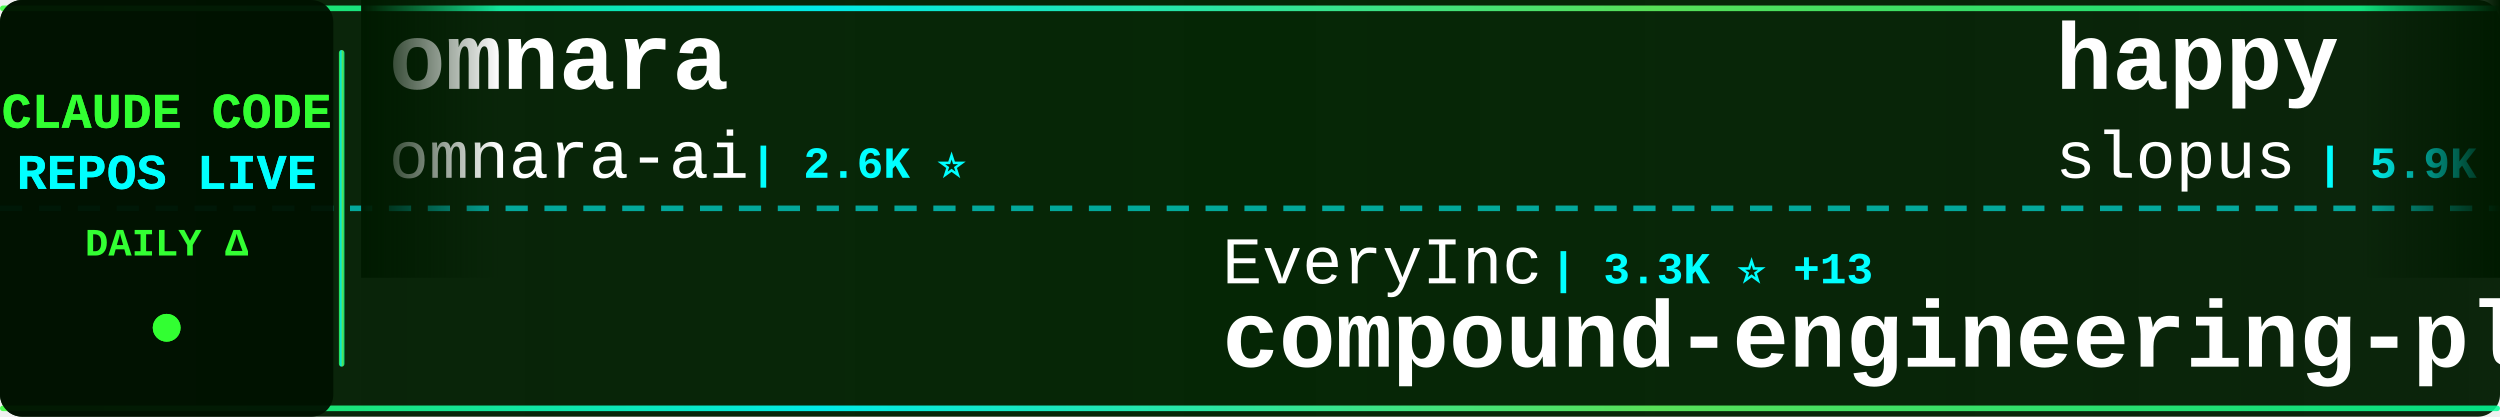
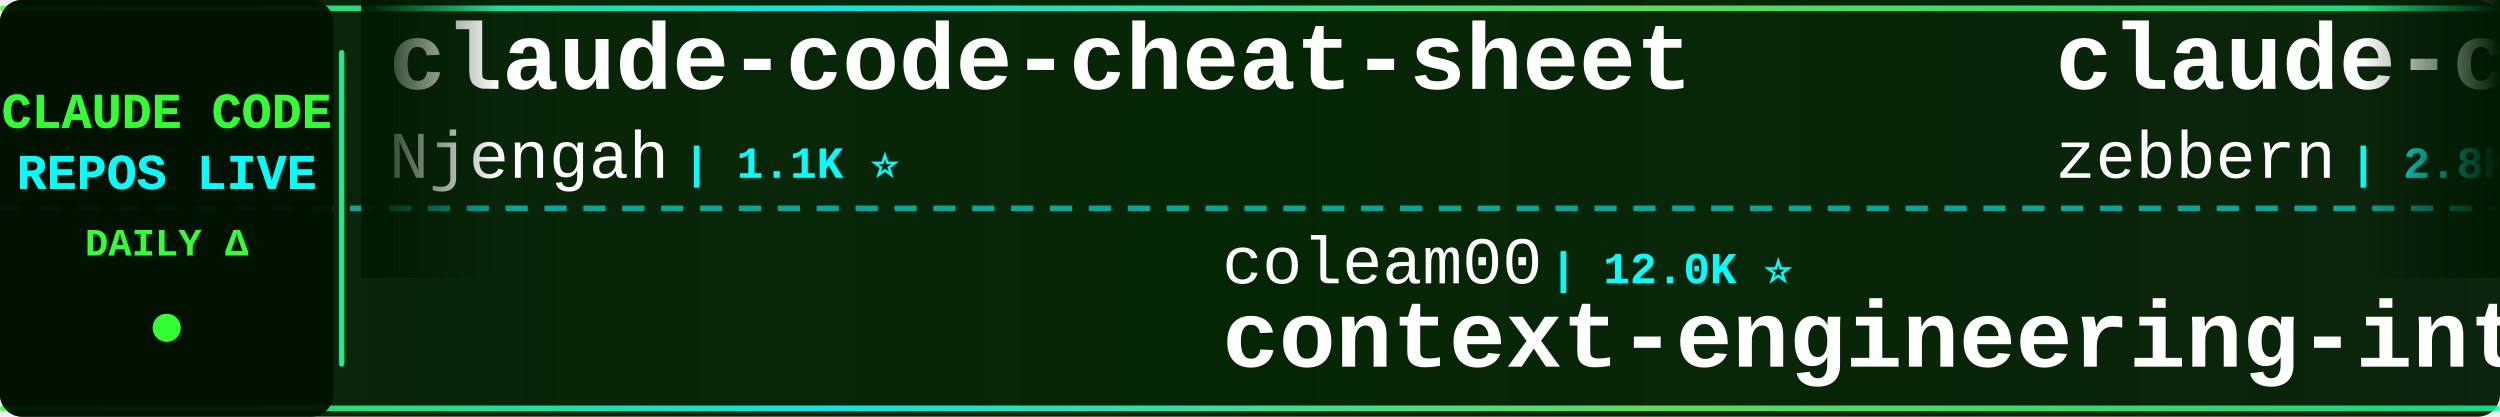
<svg xmlns="http://www.w3.org/2000/svg" width="900" height="150">
  <defs>
    <linearGradient id="tickerBg" x1="0%" y1="0%" x2="100%" y2="0%">
      <stop offset="0%" style="stop-color:#001a00;stop-opacity:0.95" />
      <stop offset="50%" style="stop-color:#002200;stop-opacity:0.98" />
      <stop offset="100%" style="stop-color:#001a00;stop-opacity:0.95" />
    </linearGradient>
    <linearGradient id="borderGrad" x1="0%" y1="0%" x2="100%" y2="0%">
      <stop offset="0%" style="stop-color:#33ff33;stop-opacity:0.85">
        <animate attributeName="stop-opacity" values="0.85;1;0.85" dur="2s" repeatCount="indefinite" />
      </stop>
      <stop offset="33%" style="stop-color:#00ffff;stop-opacity:0.9">
        <animate attributeName="stop-opacity" values="0.9;1;0.9" dur="2.2s" repeatCount="indefinite" />
      </stop>
      <stop offset="66%" style="stop-color:#66ff66;stop-opacity:0.85">
        <animate attributeName="stop-opacity" values="0.85;1;0.85" dur="1.8s" repeatCount="indefinite" />
      </stop>
      <stop offset="100%" style="stop-color:#00ff99;stop-opacity:0.85">
        <animate attributeName="stop-opacity" values="0.85;1;0.85" dur="2s" repeatCount="indefinite" />
      </stop>
    </linearGradient>
    <filter id="textGlow">
      <feGaussianBlur stdDeviation="0.1" result="coloredBlur" />
      <feMerge>
        <feMergeNode in="coloredBlur" />
        <feMergeNode in="SourceGraphic" />
      </feMerge>
    </filter>
    <filter id="metricGlow">
      <feGaussianBlur stdDeviation="0.2" result="coloredBlur" />
      <feMerge>
        <feMergeNode in="coloredBlur" />
        <feMergeNode in="SourceGraphic" />
      </feMerge>
    </filter>
    <linearGradient id="leftFade" x1="0%" y1="0%" x2="100%" y2="0%">
      <stop offset="0%" style="stop-color:#001a00;stop-opacity:1" />
      <stop offset="100%" style="stop-color:#001a00;stop-opacity:0" />
    </linearGradient>
    <linearGradient id="rightFade" x1="0%" y1="0%" x2="100%" y2="0%">
      <stop offset="0%" style="stop-color:#001a00;stop-opacity:0" />
      <stop offset="100%" style="stop-color:#001a00;stop-opacity:1" />
    </linearGradient>
  </defs>
  <rect width="900" height="150" fill="url(#tickerBg)" rx="8" />
  <rect x="0" y="2" width="900" height="2" fill="url(#borderGrad)" rx="1" />
  <rect x="0" y="146" width="900" height="2" fill="url(#borderGrad)" rx="1" />
  <line x1="0" y1="75" x2="900" y2="75" stroke="#00ffff" stroke-width="2" stroke-dasharray="8 6" opacity="0.6" />
  <rect x="0" y="0" width="120" height="150" fill="#001100" opacity="0.95" rx="8" />
  <text x="60" y="46" font-family="'Courier New', monospace" font-size="18" font-weight="bold" fill="#33ff33" text-anchor="middle" filter="url(#textGlow)">
    CLAUDE CODE
  </text>
  <text x="60" y="68" font-family="'Courier New', monospace" font-size="18" font-weight="bold" fill="#00ffff" text-anchor="middle" filter="url(#textGlow)">
    REPOS LIVE
  </text>
  <text x="60" y="92" font-family="'Courier New', monospace" font-size="14" font-weight="bold" fill="#33ff33" text-anchor="middle">
    DAILY Δ
  </text>
  <circle cx="60" cy="118" r="5" fill="#33ff33" filter="url(#metricGlow)">
    <animate attributeName="r" values="4;6;4" dur="1.5s" repeatCount="indefinite" />
    <animate attributeName="opacity" values="0.6;1;0.6" dur="1.5s" repeatCount="indefinite" />
  </circle>
  <rect x="122" y="18" width="2" height="114" fill="url(#borderGrad)" rx="1" />
  <clipPath id="tickerClip">
    <rect x="130" y="0" width="770" height="150" />
  </clipPath>
  <g clip-path="url(#tickerClip)">
    <g id="tickerItems">
      <animateTransform attributeName="transform" attributeType="XML" type="translate" from="0 0" to="-3000 0" dur="54s" repeatCount="indefinite" />
      <g transform="translate(0, 0)">
-         <text x="140" y="32" font-family="'Courier New', monospace" font-size="34" font-weight="bold" fill="#ffffff">omnara</text>
-         <text x="140" y="64" font-family="'Courier New', monospace" font-size="24" font-weight="normal" fill="#ffffff" opacity="1.0">omnara-ai</text>
-         <text x="270" y="64" font-family="'Courier New', monospace" font-size="16" font-weight="bold" fill="#00ffff"> | 2.6K ⭐</text>
+         <text x="140" y="32" font-family="'Courier New', monospace" font-size="34" font-weight="bold" fill="#ffffff">claude-code-cheat-sheet</text>
+         <text x="140" y="64" font-family="'Courier New', monospace" font-size="24" font-weight="normal" fill="#ffffff" opacity="1.0">Njengah</text>
+         <text x="246" y="64" font-family="'Courier New', monospace" font-size="16" font-weight="bold" fill="#00ffff"> | 1.1K ⭐</text>
      </g>
      <g transform="translate(300, 0)">
-         <text x="140" y="102" font-family="'Courier New', monospace" font-size="24" font-weight="normal" fill="#ffffff" opacity="1.0">EveryInc</text>
-         <text x="258" y="102" font-family="'Courier New', monospace" font-size="16" font-weight="bold" fill="#00ffff"> | 3.3K ⭐ +13</text>
-         <text x="140" y="132" font-family="'Courier New', monospace" font-size="34" font-weight="bold" fill="#ffffff">compound-engineering-plu...</text>
+         <text x="140" y="102" font-family="'Courier New', monospace" font-size="24" font-weight="normal" fill="#ffffff" opacity="1.0">coleam00</text>
+         <text x="258" y="102" font-family="'Courier New', monospace" font-size="16" font-weight="bold" fill="#00ffff"> | 12.0K ⭐</text>
+         <text x="140" y="132" font-family="'Courier New', monospace" font-size="34" font-weight="bold" fill="#ffffff">context-engineering-intr...</text>
      </g>
      <g transform="translate(600, 0)">
-         <text x="140" y="32" font-family="'Courier New', monospace" font-size="34" font-weight="bold" fill="#ffffff">happy</text>
-         <text x="140" y="64" font-family="'Courier New', monospace" font-size="24" font-weight="normal" fill="#ffffff" opacity="1.0">slopus</text>
-         <text x="234" y="64" font-family="'Courier New', monospace" font-size="16" font-weight="bold" fill="#00ffff"> | 5.9K ⭐ +23</text>
+         <text x="140" y="32" font-family="'Courier New', monospace" font-size="34" font-weight="bold" fill="#ffffff">claude-code-guide</text>
+         <text x="140" y="64" font-family="'Courier New', monospace" font-size="24" font-weight="normal" fill="#ffffff" opacity="1.0">zebbern</text>
+         <text x="246" y="64" font-family="'Courier New', monospace" font-size="16" font-weight="bold" fill="#00ffff"> | 2.8K ⭐ +3</text>
      </g>
      <g transform="translate(900, 0)">
-         <text x="140" y="102" font-family="'Courier New', monospace" font-size="24" font-weight="normal" fill="#ffffff" opacity="1.0">darcyegb</text>
-         <text x="258" y="102" font-family="'Courier New', monospace" font-size="16" font-weight="bold" fill="#00ffff"> | 433 ⭐</text>
-         <text x="140" y="132" font-family="'Courier New', monospace" font-size="34" font-weight="bold" fill="#ffffff">ClaudeCodeAgents</text>
+         <text x="140" y="102" font-family="'Courier New', monospace" font-size="24" font-weight="normal" fill="#ffffff" opacity="1.0">MadAppGang</text>
+         <text x="282" y="102" font-family="'Courier New', monospace" font-size="16" font-weight="bold" fill="#00ffff"> | 192 ⭐</text>
+         <text x="140" y="132" font-family="'Courier New', monospace" font-size="34" font-weight="bold" fill="#ffffff">claude-code</text>
      </g>
      <g transform="translate(1200, 0)">
-         <text x="140" y="32" font-family="'Courier New', monospace" font-size="34" font-weight="bold" fill="#ffffff">SuperClaude_Framework</text>
-         <text x="140" y="64" font-family="'Courier New', monospace" font-size="24" font-weight="normal" fill="#ffffff" opacity="1.0">SuperClaude-Org</text>
-         <text x="342" y="64" font-family="'Courier New', monospace" font-size="16" font-weight="bold" fill="#00ffff"> | 19.6K ⭐ +6</text>
+         <text x="140" y="32" font-family="'Courier New', monospace" font-size="34" font-weight="bold" fill="#ffffff">vibe-coding</text>
+         <text x="140" y="64" font-family="'Courier New', monospace" font-size="24" font-weight="normal" fill="#ffffff" opacity="1.0">EnzeD</text>
+         <text x="222" y="64" font-family="'Courier New', monospace" font-size="16" font-weight="bold" fill="#00ffff"> | 3.4K ⭐ +9</text>
      </g>
      <g transform="translate(1500, 0)">
-         <text x="140" y="102" font-family="'Courier New', monospace" font-size="24" font-weight="normal" fill="#ffffff" opacity="1.0">kodu-ai</text>
-         <text x="246" y="102" font-family="'Courier New', monospace" font-size="16" font-weight="bold" fill="#00ffff"> | 5.3K ⭐ +1</text>
-         <text x="140" y="132" font-family="'Courier New', monospace" font-size="34" font-weight="bold" fill="#ffffff">claude-coder</text>
+         <text x="140" y="102" font-family="'Courier New', monospace" font-size="24" font-weight="normal" fill="#ffffff" opacity="1.0">stretchcloud</text>
+         <text x="306" y="102" font-family="'Courier New', monospace" font-size="16" font-weight="bold" fill="#00ffff"> | 718 ⭐</text>
+         <text x="140" y="132" font-family="'Courier New', monospace" font-size="34" font-weight="bold" fill="#ffffff">claude-code-unified-agen...</text>
      </g>
      <g transform="translate(1800, 0)">
-         <text x="140" y="32" font-family="'Courier New', monospace" font-size="34" font-weight="bold" fill="#ffffff">vibe-coding</text>
-         <text x="140" y="64" font-family="'Courier New', monospace" font-size="24" font-weight="normal" fill="#ffffff" opacity="1.0">EnzeD</text>
-         <text x="222" y="64" font-family="'Courier New', monospace" font-size="16" font-weight="bold" fill="#00ffff"> | 3.4K ⭐ +6</text>
+         <text x="140" y="32" font-family="'Courier New', monospace" font-size="34" font-weight="bold" fill="#ffffff">claude-code-hooks-master...</text>
+         <text x="140" y="64" font-family="'Courier New', monospace" font-size="24" font-weight="normal" fill="#ffffff" opacity="1.0">disler</text>
+         <text x="234" y="64" font-family="'Courier New', monospace" font-size="16" font-weight="bold" fill="#00ffff"> | 2.0K ⭐</text>
      </g>
      <g transform="translate(2100, 0)">
-         <text x="140" y="102" font-family="'Courier New', monospace" font-size="24" font-weight="normal" fill="#ffffff" opacity="1.0">winfunc</text>
-         <text x="246" y="102" font-family="'Courier New', monospace" font-size="16" font-weight="bold" fill="#00ffff"> | 19.6K ⭐ +9</text>
-         <text x="140" y="132" font-family="'Courier New', monospace" font-size="34" font-weight="bold" fill="#ffffff">opcode</text>
+         <text x="140" y="102" font-family="'Courier New', monospace" font-size="24" font-weight="normal" fill="#ffffff" opacity="1.0">wshobson</text>
+         <text x="258" y="102" font-family="'Courier New', monospace" font-size="16" font-weight="bold" fill="#00ffff"> | 24.0K ⭐ +24</text>
+         <text x="140" y="132" font-family="'Courier New', monospace" font-size="34" font-weight="bold" fill="#ffffff">agents</text>
      </g>
      <g transform="translate(2400, 0)">
-         <text x="140" y="32" font-family="'Courier New', monospace" font-size="34" font-weight="bold" fill="#ffffff">Claude-Code-Usage-Monito...</text>
-         <text x="140" y="64" font-family="'Courier New', monospace" font-size="24" font-weight="normal" fill="#ffffff" opacity="1.0">Maciek-roboblog</text>
-         <text x="342" y="64" font-family="'Courier New', monospace" font-size="16" font-weight="bold" fill="#00ffff"> | 6.0K ⭐ +2</text>
+         <text x="140" y="32" font-family="'Courier New', monospace" font-size="34" font-weight="bold" fill="#ffffff">serena</text>
+         <text x="140" y="64" font-family="'Courier New', monospace" font-size="24" font-weight="normal" fill="#ffffff" opacity="1.0">oraios</text>
+         <text x="234" y="64" font-family="'Courier New', monospace" font-size="16" font-weight="bold" fill="#00ffff"> | 17.9K ⭐ +12</text>
      </g>
      <g transform="translate(2700, 0)">
-         <text x="140" y="102" font-family="'Courier New', monospace" font-size="24" font-weight="normal" fill="#ffffff" opacity="1.0">https-deeplearning-ai</text>
-         <text x="414" y="102" font-family="'Courier New', monospace" font-size="16" font-weight="bold" fill="#00ffff"> | 350 ⭐</text>
-         <text x="140" y="132" font-family="'Courier New', monospace" font-size="34" font-weight="bold" fill="#ffffff">sc-claude-code-files</text>
+         <text x="140" y="102" font-family="'Courier New', monospace" font-size="24" font-weight="normal" fill="#ffffff" opacity="1.0">BloopAI</text>
+         <text x="246" y="102" font-family="'Courier New', monospace" font-size="16" font-weight="bold" fill="#00ffff"> | 10.0K ⭐ +152</text>
+         <text x="140" y="132" font-family="'Courier New', monospace" font-size="34" font-weight="bold" fill="#ffffff">vibe-kanban</text>
      </g>
      <g transform="translate(3000, 0)">
-         <text x="140" y="32" font-family="'Courier New', monospace" font-size="34" font-weight="bold" fill="#ffffff">omnara</text>
-         <text x="140" y="64" font-family="'Courier New', monospace" font-size="24" font-weight="normal" fill="#ffffff" opacity="1.0">omnara-ai</text>
-         <text x="270" y="64" font-family="'Courier New', monospace" font-size="16" font-weight="bold" fill="#00ffff"> | 2.6K ⭐</text>
+         <text x="140" y="32" font-family="'Courier New', monospace" font-size="34" font-weight="bold" fill="#ffffff">claude-code-cheat-sheet</text>
+         <text x="140" y="64" font-family="'Courier New', monospace" font-size="24" font-weight="normal" fill="#ffffff" opacity="1.0">Njengah</text>
+         <text x="246" y="64" font-family="'Courier New', monospace" font-size="16" font-weight="bold" fill="#00ffff"> | 1.1K ⭐</text>
      </g>
      <g transform="translate(3300, 0)">
-         <text x="140" y="102" font-family="'Courier New', monospace" font-size="24" font-weight="normal" fill="#ffffff" opacity="1.0">EveryInc</text>
-         <text x="258" y="102" font-family="'Courier New', monospace" font-size="16" font-weight="bold" fill="#00ffff"> | 3.3K ⭐ +13</text>
-         <text x="140" y="132" font-family="'Courier New', monospace" font-size="34" font-weight="bold" fill="#ffffff">compound-engineering-plu...</text>
+         <text x="140" y="102" font-family="'Courier New', monospace" font-size="24" font-weight="normal" fill="#ffffff" opacity="1.0">coleam00</text>
+         <text x="258" y="102" font-family="'Courier New', monospace" font-size="16" font-weight="bold" fill="#00ffff"> | 12.0K ⭐</text>
+         <text x="140" y="132" font-family="'Courier New', monospace" font-size="34" font-weight="bold" fill="#ffffff">context-engineering-intr...</text>
      </g>
      <g transform="translate(3600, 0)">
-         <text x="140" y="32" font-family="'Courier New', monospace" font-size="34" font-weight="bold" fill="#ffffff">happy</text>
-         <text x="140" y="64" font-family="'Courier New', monospace" font-size="24" font-weight="normal" fill="#ffffff" opacity="1.0">slopus</text>
-         <text x="234" y="64" font-family="'Courier New', monospace" font-size="16" font-weight="bold" fill="#00ffff"> | 5.9K ⭐ +23</text>
+         <text x="140" y="32" font-family="'Courier New', monospace" font-size="34" font-weight="bold" fill="#ffffff">claude-code-guide</text>
+         <text x="140" y="64" font-family="'Courier New', monospace" font-size="24" font-weight="normal" fill="#ffffff" opacity="1.0">zebbern</text>
+         <text x="246" y="64" font-family="'Courier New', monospace" font-size="16" font-weight="bold" fill="#00ffff"> | 2.8K ⭐ +3</text>
      </g>
      <g transform="translate(3900, 0)">
-         <text x="140" y="102" font-family="'Courier New', monospace" font-size="24" font-weight="normal" fill="#ffffff" opacity="1.0">darcyegb</text>
-         <text x="258" y="102" font-family="'Courier New', monospace" font-size="16" font-weight="bold" fill="#00ffff"> | 433 ⭐</text>
-         <text x="140" y="132" font-family="'Courier New', monospace" font-size="34" font-weight="bold" fill="#ffffff">ClaudeCodeAgents</text>
+         <text x="140" y="102" font-family="'Courier New', monospace" font-size="24" font-weight="normal" fill="#ffffff" opacity="1.0">MadAppGang</text>
+         <text x="282" y="102" font-family="'Courier New', monospace" font-size="16" font-weight="bold" fill="#00ffff"> | 192 ⭐</text>
+         <text x="140" y="132" font-family="'Courier New', monospace" font-size="34" font-weight="bold" fill="#ffffff">claude-code</text>
      </g>
    </g>
  </g>
  <rect x="130" y="0" width="50" height="100" fill="url(#leftFade)" />
  <rect x="850" y="0" width="50" height="100" fill="url(#rightFade)" />
</svg>
